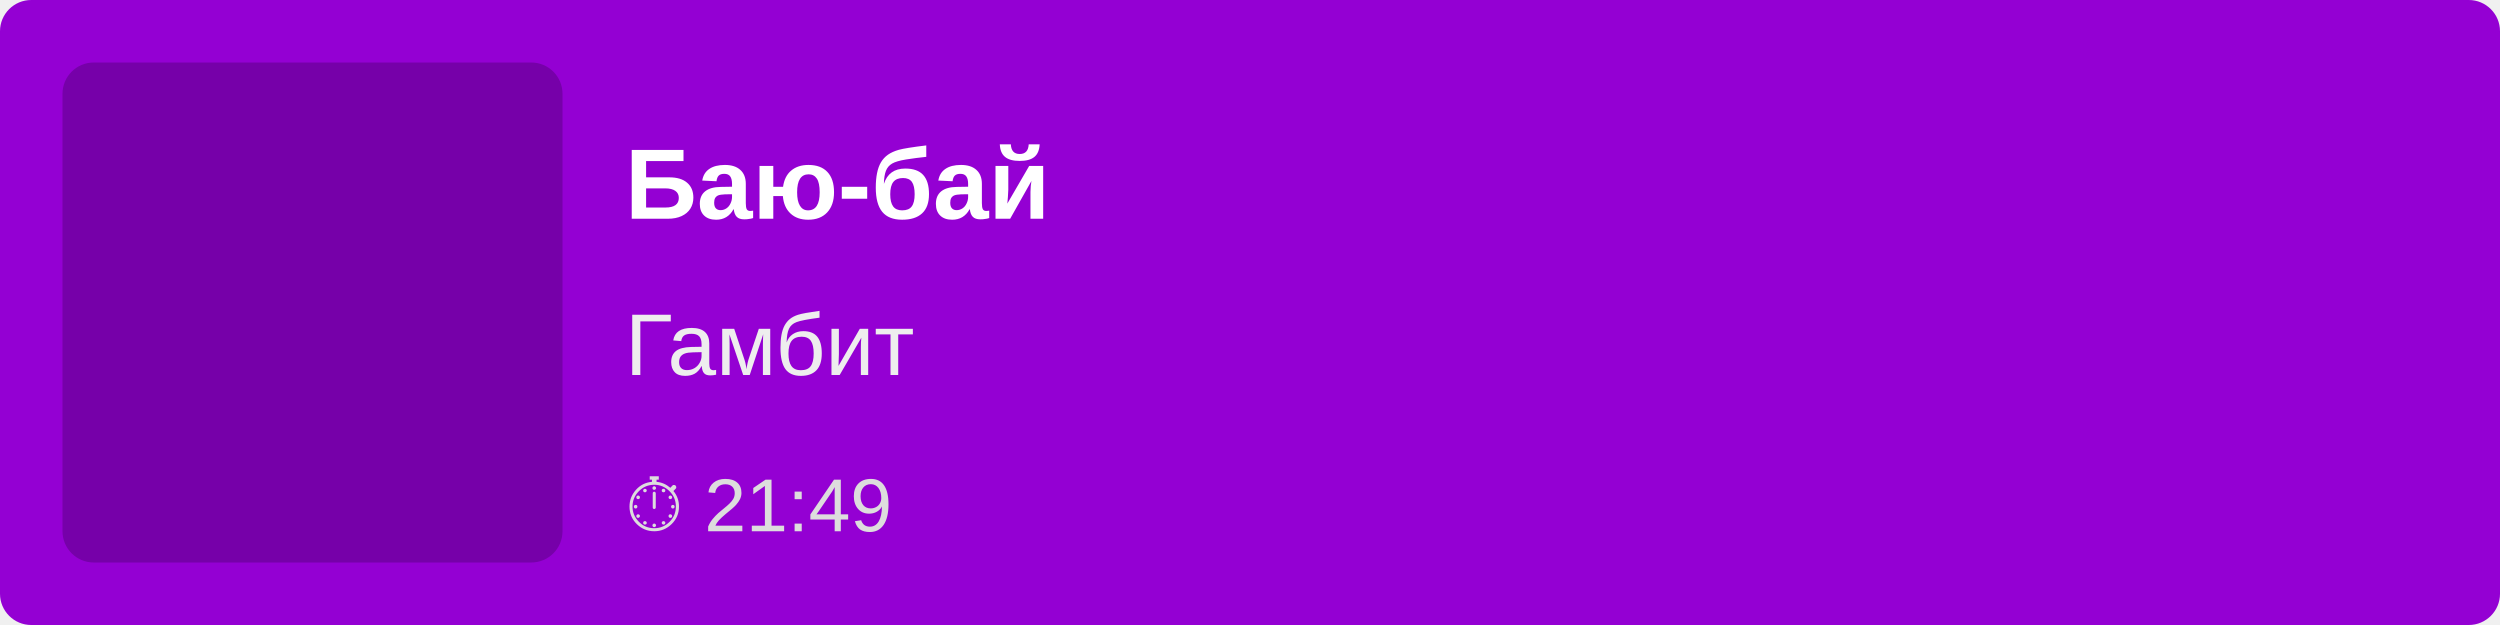
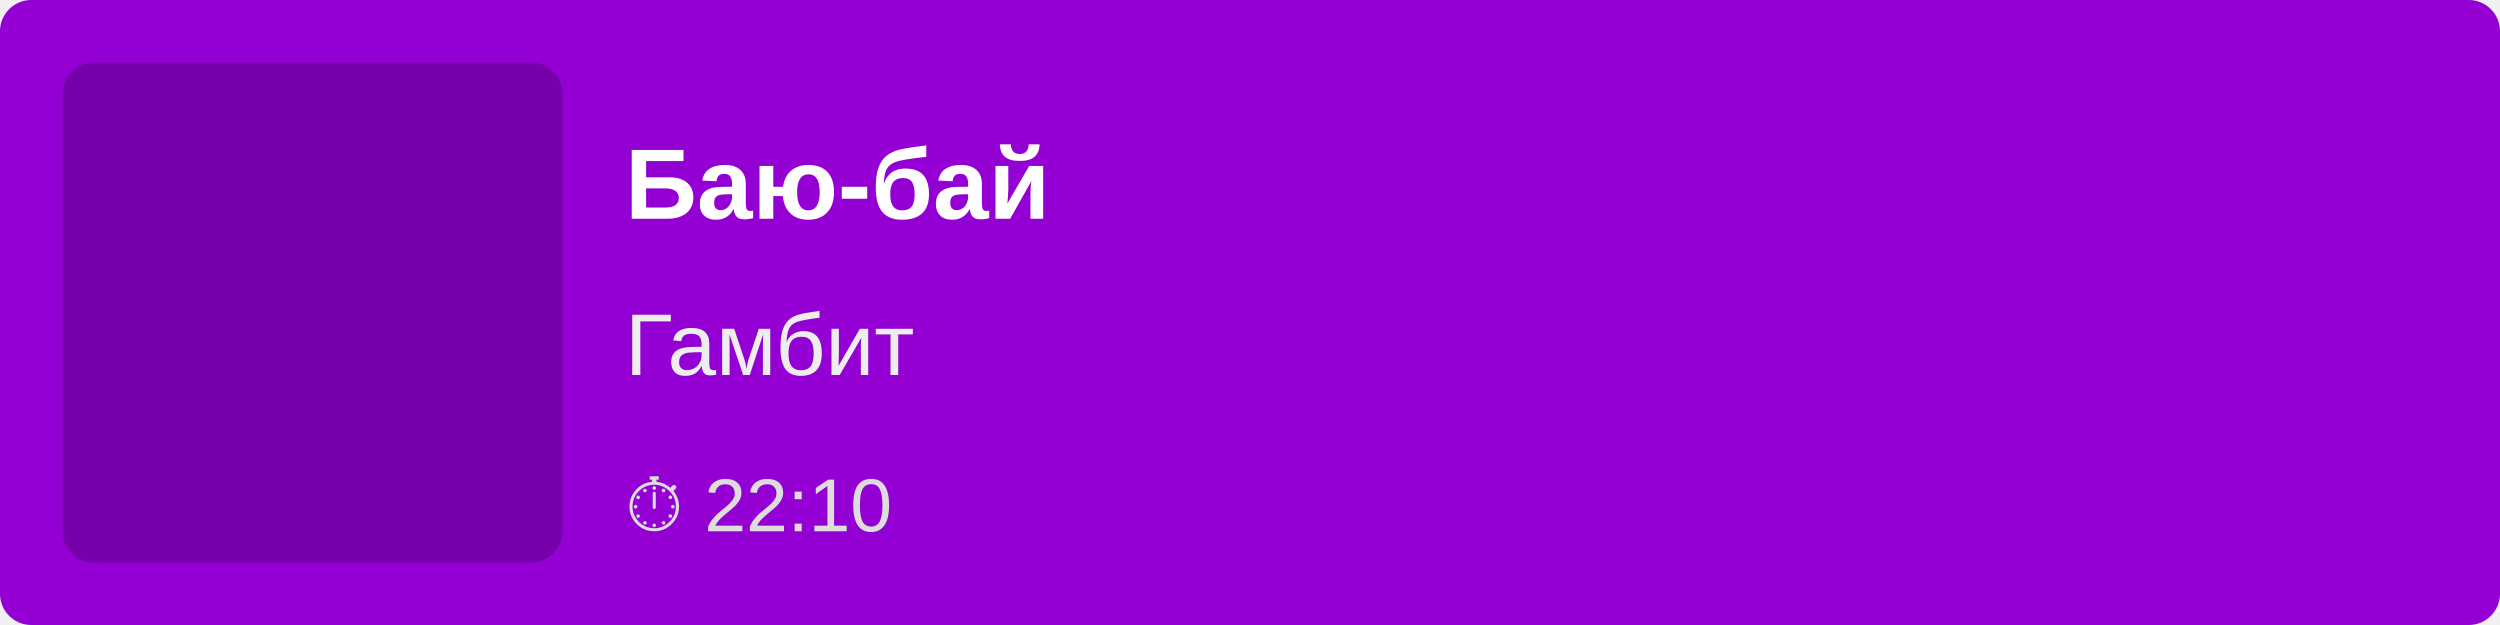
<svg xmlns="http://www.w3.org/2000/svg" width="400" height="100">
  <rect width="100%" height="100%" fill="#9400D3" rx="5" />
  <rect x="10" y="10" width="80" height="80" fill="rgba(0,0,0,0.2)" rx="5" />
  <text x="100" y="35" font-family="Arial, sans-serif" font-size="16" fill="white" font-weight="bold">
        Баю-бай
    </text>
  <text x="100" y="60" font-family="Arial, sans-serif" font-size="14" fill="#EEE">
        Гамбит
    </text>
  <text x="100" y="85" font-family="Arial, sans-serif" font-size="12" fill="#DDD">
-         ⏱ 21:49
+         ⏱ 22:10
    </text>
</svg>
